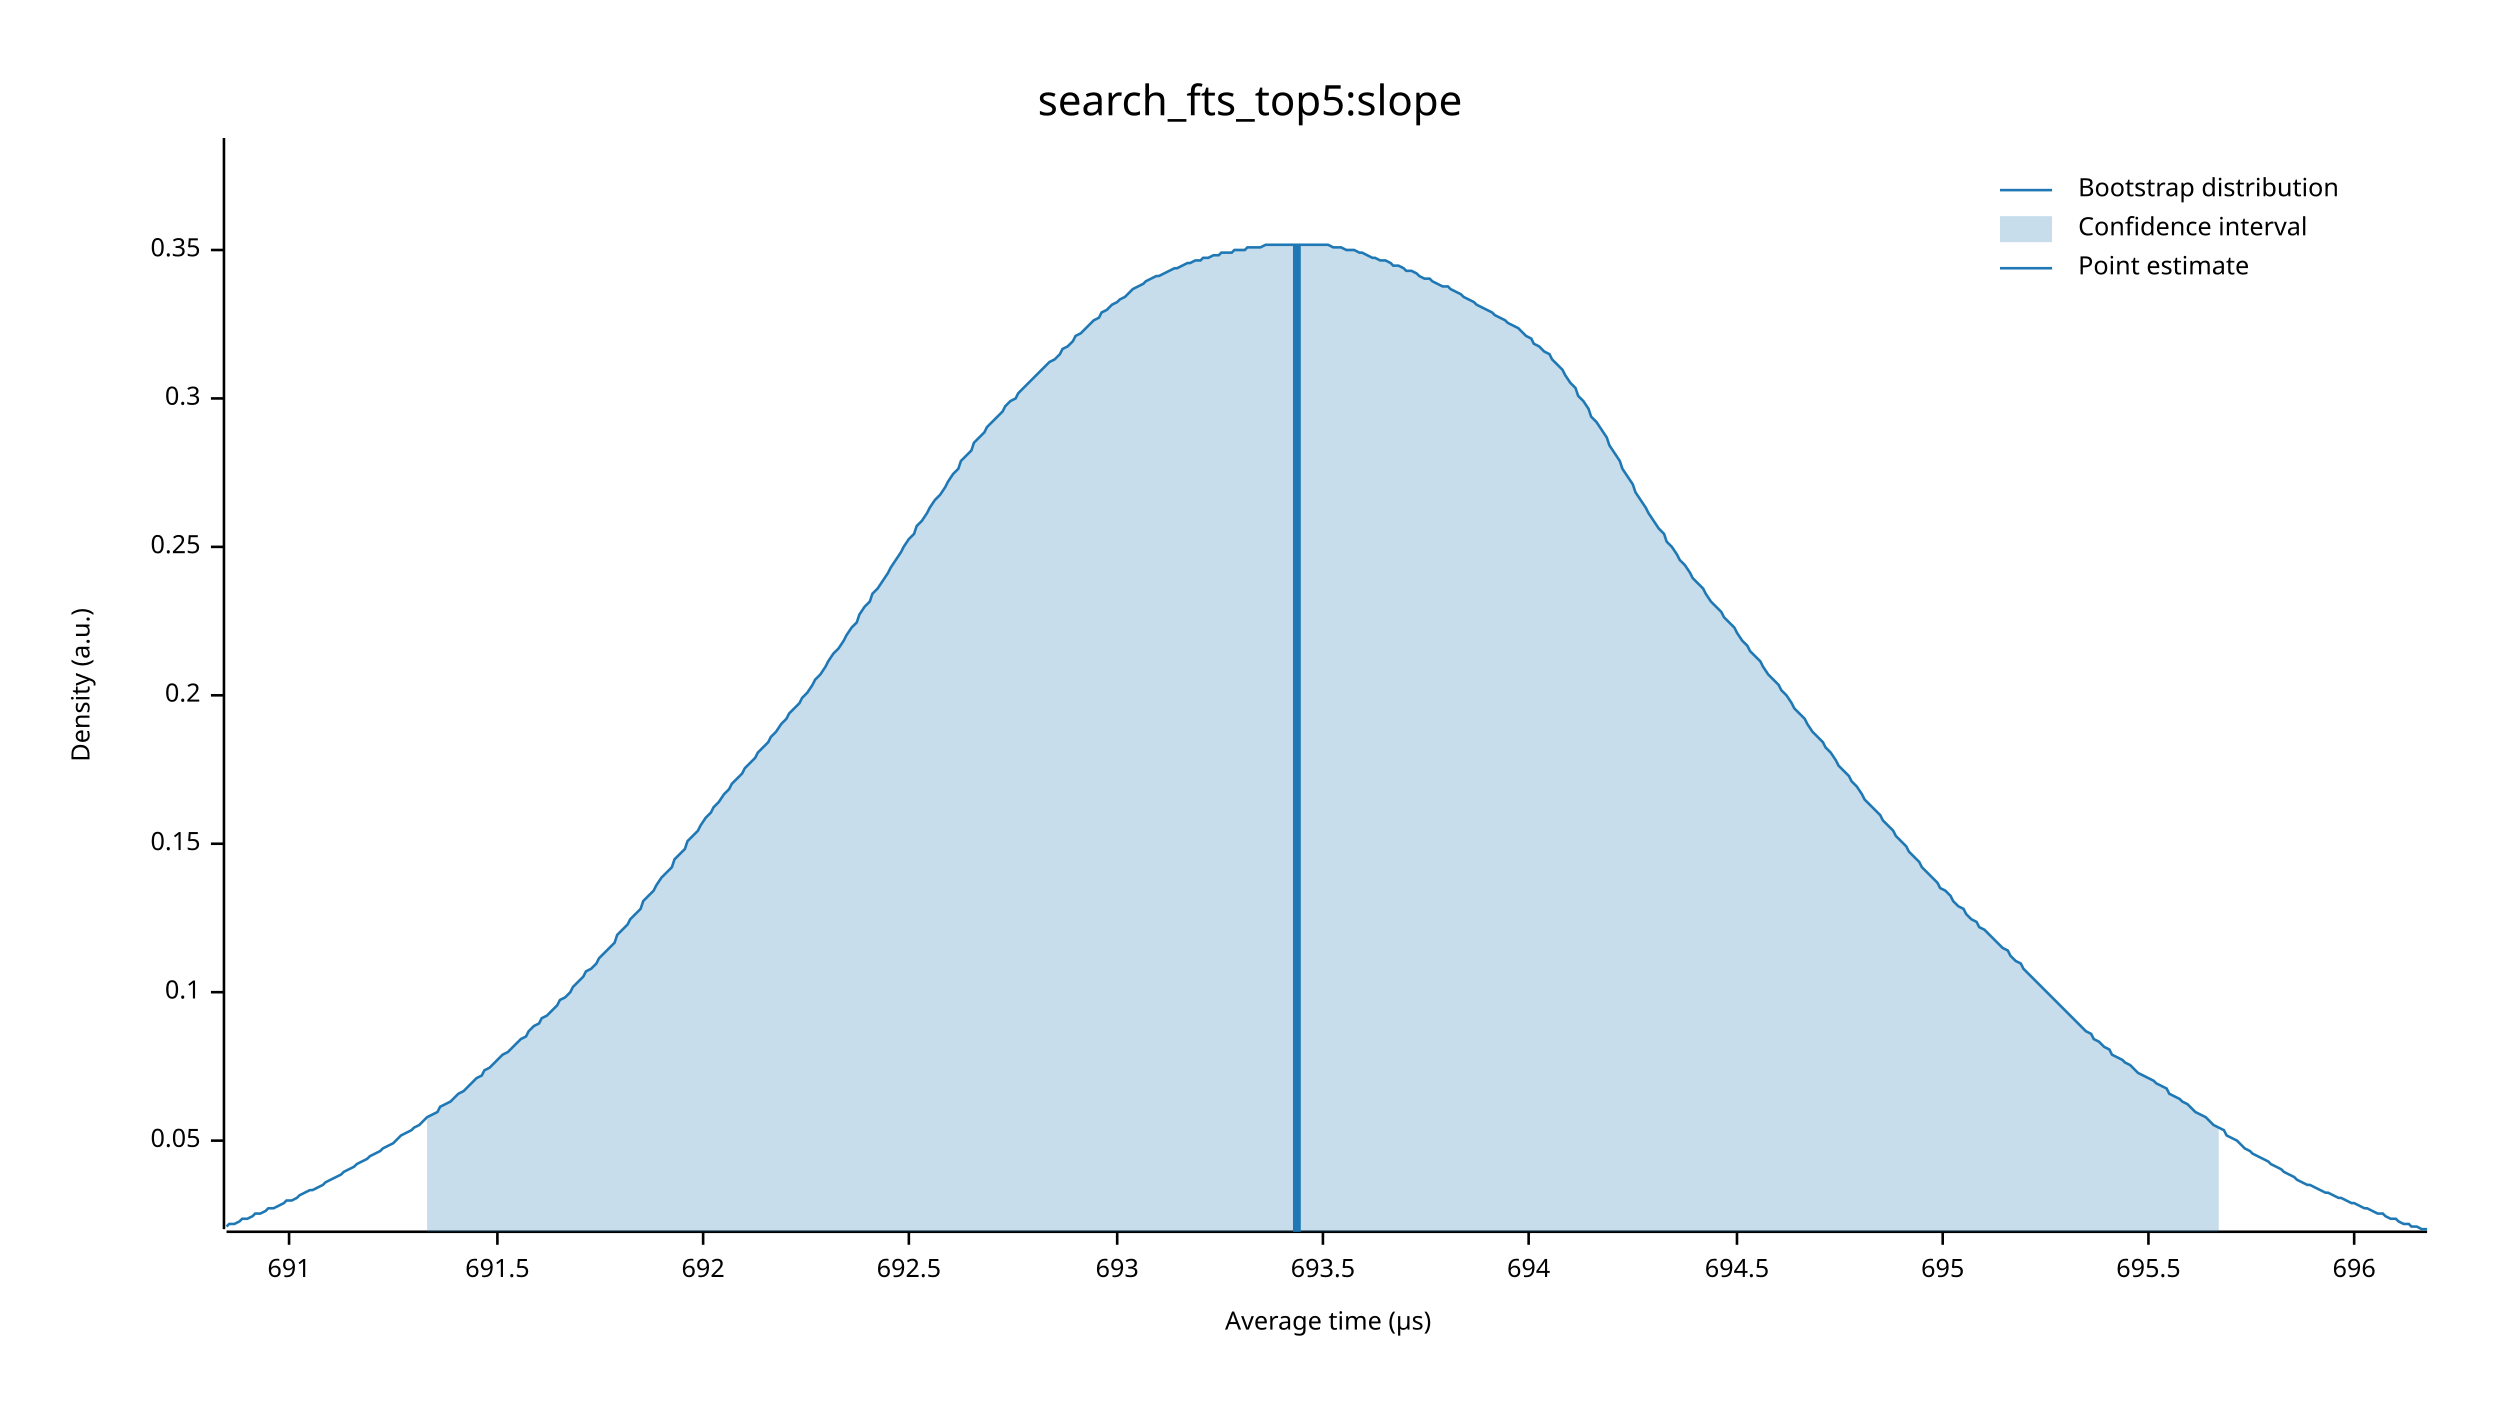
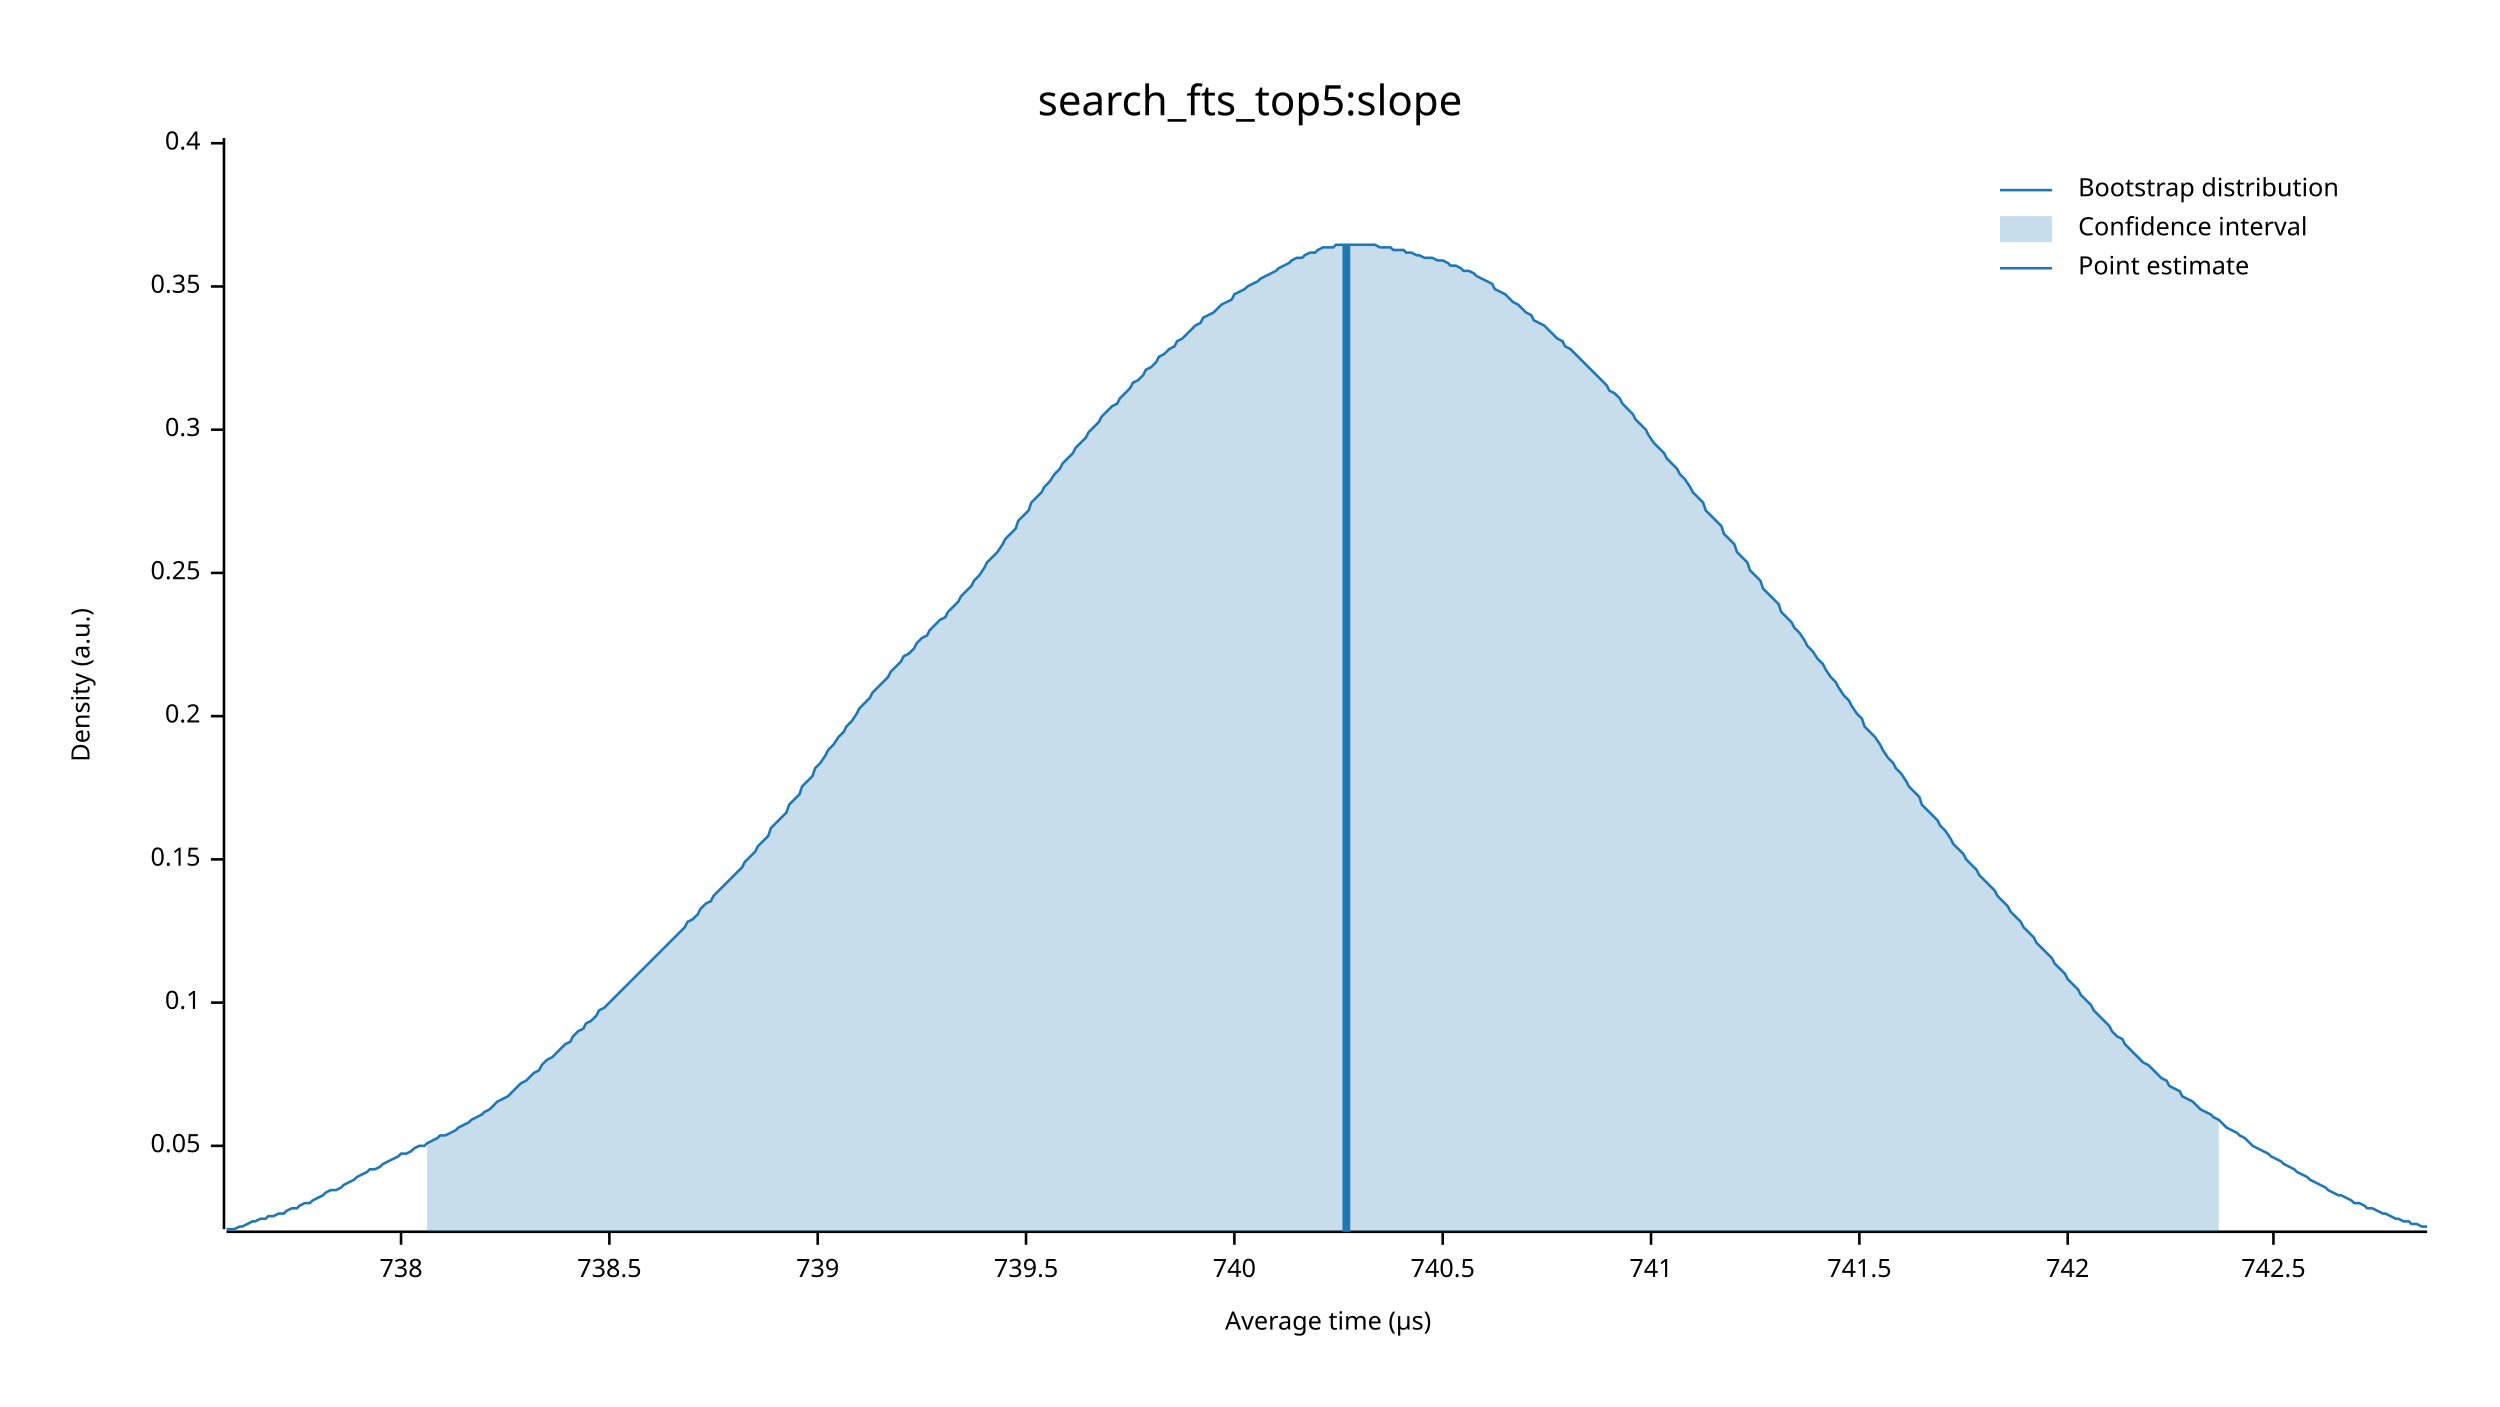
<svg xmlns="http://www.w3.org/2000/svg" width="960" height="540" viewBox="0 0 960 540">
  <text x="480" y="32" dy="0.76em" text-anchor="middle" font-family="sans-serif" font-size="16.129" opacity="1" fill="#000000">
search_fts_top5:slope
</text>
  <text x="27" y="263" dy="0.76em" text-anchor="middle" font-family="sans-serif" font-size="9.677" opacity="1" fill="#000000" transform="rotate(270, 27, 263)">
Density (a.u.)
</text>
  <text x="510" y="513" dy="-0.5ex" text-anchor="middle" font-family="sans-serif" font-size="9.677" opacity="1" fill="#000000">
Average time (µs)
</text>
  <polyline fill="none" opacity="1" stroke="#000000" stroke-width="1" points="86,53 86,472 " />
-   <text x="77" y="438" dy="0.5ex" text-anchor="end" font-family="sans-serif" font-size="9.677" opacity="1" fill="#000000">
+   <text x="77" y="440" dy="0.5ex" text-anchor="end" font-family="sans-serif" font-size="9.677" opacity="1" fill="#000000">
0.05
</text>
-   <polyline fill="none" opacity="1" stroke="#000000" stroke-width="1" points="81,438 86,438 " />
-   <text x="77" y="381" dy="0.5ex" text-anchor="end" font-family="sans-serif" font-size="9.677" opacity="1" fill="#000000">
+   <polyline fill="none" opacity="1" stroke="#000000" stroke-width="1" points="81,440 86,440 " />
+   <text x="77" y="385" dy="0.5ex" text-anchor="end" font-family="sans-serif" font-size="9.677" opacity="1" fill="#000000">
0.1
</text>
-   <polyline fill="none" opacity="1" stroke="#000000" stroke-width="1" points="81,381 86,381 " />
-   <text x="77" y="324" dy="0.5ex" text-anchor="end" font-family="sans-serif" font-size="9.677" opacity="1" fill="#000000">
+   <polyline fill="none" opacity="1" stroke="#000000" stroke-width="1" points="81,385 86,385 " />
+   <text x="77" y="330" dy="0.5ex" text-anchor="end" font-family="sans-serif" font-size="9.677" opacity="1" fill="#000000">
0.15
</text>
-   <polyline fill="none" opacity="1" stroke="#000000" stroke-width="1" points="81,324 86,324 " />
-   <text x="77" y="267" dy="0.5ex" text-anchor="end" font-family="sans-serif" font-size="9.677" opacity="1" fill="#000000">
+   <polyline fill="none" opacity="1" stroke="#000000" stroke-width="1" points="81,330 86,330 " />
+   <text x="77" y="275" dy="0.5ex" text-anchor="end" font-family="sans-serif" font-size="9.677" opacity="1" fill="#000000">
0.2
</text>
-   <polyline fill="none" opacity="1" stroke="#000000" stroke-width="1" points="81,267 86,267 " />
-   <text x="77" y="210" dy="0.5ex" text-anchor="end" font-family="sans-serif" font-size="9.677" opacity="1" fill="#000000">
+   <polyline fill="none" opacity="1" stroke="#000000" stroke-width="1" points="81,275 86,275 " />
+   <text x="77" y="220" dy="0.5ex" text-anchor="end" font-family="sans-serif" font-size="9.677" opacity="1" fill="#000000">
0.25
</text>
-   <polyline fill="none" opacity="1" stroke="#000000" stroke-width="1" points="81,210 86,210 " />
-   <text x="77" y="153" dy="0.5ex" text-anchor="end" font-family="sans-serif" font-size="9.677" opacity="1" fill="#000000">
+   <polyline fill="none" opacity="1" stroke="#000000" stroke-width="1" points="81,220 86,220 " />
+   <text x="77" y="165" dy="0.5ex" text-anchor="end" font-family="sans-serif" font-size="9.677" opacity="1" fill="#000000">
0.3
</text>
-   <polyline fill="none" opacity="1" stroke="#000000" stroke-width="1" points="81,153 86,153 " />
-   <text x="77" y="96" dy="0.5ex" text-anchor="end" font-family="sans-serif" font-size="9.677" opacity="1" fill="#000000">
+   <polyline fill="none" opacity="1" stroke="#000000" stroke-width="1" points="81,165 86,165 " />
+   <text x="77" y="110" dy="0.5ex" text-anchor="end" font-family="sans-serif" font-size="9.677" opacity="1" fill="#000000">
0.35
</text>
-   <polyline fill="none" opacity="1" stroke="#000000" stroke-width="1" points="81,96 86,96 " />
+   <polyline fill="none" opacity="1" stroke="#000000" stroke-width="1" points="81,110 86,110 " />
+   <text x="77" y="55" dy="0.5ex" text-anchor="end" font-family="sans-serif" font-size="9.677" opacity="1" fill="#000000">
+ 0.4
+ </text>
+   <polyline fill="none" opacity="1" stroke="#000000" stroke-width="1" points="81,55 86,55 " />
  <polyline fill="none" opacity="1" stroke="#000000" stroke-width="1" points="87,473 932,473 " />
-   <text x="111" y="483" dy="0.76em" text-anchor="middle" font-family="sans-serif" font-size="9.677" opacity="1" fill="#000000">
- 691
+   <text x="154" y="483" dy="0.76em" text-anchor="middle" font-family="sans-serif" font-size="9.677" opacity="1" fill="#000000">
+ 738
</text>
-   <polyline fill="none" opacity="1" stroke="#000000" stroke-width="1" points="111,473 111,478 " />
-   <text x="191" y="483" dy="0.76em" text-anchor="middle" font-family="sans-serif" font-size="9.677" opacity="1" fill="#000000">
- 691.5
+   <polyline fill="none" opacity="1" stroke="#000000" stroke-width="1" points="154,473 154,478 " />
+   <text x="234" y="483" dy="0.76em" text-anchor="middle" font-family="sans-serif" font-size="9.677" opacity="1" fill="#000000">
+ 738.5
</text>
-   <polyline fill="none" opacity="1" stroke="#000000" stroke-width="1" points="191,473 191,478 " />
-   <text x="270" y="483" dy="0.76em" text-anchor="middle" font-family="sans-serif" font-size="9.677" opacity="1" fill="#000000">
- 692
+   <polyline fill="none" opacity="1" stroke="#000000" stroke-width="1" points="234,473 234,478 " />
+   <text x="314" y="483" dy="0.76em" text-anchor="middle" font-family="sans-serif" font-size="9.677" opacity="1" fill="#000000">
+ 739
</text>
-   <polyline fill="none" opacity="1" stroke="#000000" stroke-width="1" points="270,473 270,478 " />
-   <text x="349" y="483" dy="0.76em" text-anchor="middle" font-family="sans-serif" font-size="9.677" opacity="1" fill="#000000">
- 692.5
+   <polyline fill="none" opacity="1" stroke="#000000" stroke-width="1" points="314,473 314,478 " />
+   <text x="394" y="483" dy="0.76em" text-anchor="middle" font-family="sans-serif" font-size="9.677" opacity="1" fill="#000000">
+ 739.5
</text>
-   <polyline fill="none" opacity="1" stroke="#000000" stroke-width="1" points="349,473 349,478 " />
-   <text x="429" y="483" dy="0.76em" text-anchor="middle" font-family="sans-serif" font-size="9.677" opacity="1" fill="#000000">
- 693
+   <polyline fill="none" opacity="1" stroke="#000000" stroke-width="1" points="394,473 394,478 " />
+   <text x="474" y="483" dy="0.76em" text-anchor="middle" font-family="sans-serif" font-size="9.677" opacity="1" fill="#000000">
+ 740
</text>
-   <polyline fill="none" opacity="1" stroke="#000000" stroke-width="1" points="429,473 429,478 " />
-   <text x="508" y="483" dy="0.76em" text-anchor="middle" font-family="sans-serif" font-size="9.677" opacity="1" fill="#000000">
- 693.5
+   <polyline fill="none" opacity="1" stroke="#000000" stroke-width="1" points="474,473 474,478 " />
+   <text x="554" y="483" dy="0.76em" text-anchor="middle" font-family="sans-serif" font-size="9.677" opacity="1" fill="#000000">
+ 740.5
</text>
-   <polyline fill="none" opacity="1" stroke="#000000" stroke-width="1" points="508,473 508,478 " />
-   <text x="587" y="483" dy="0.76em" text-anchor="middle" font-family="sans-serif" font-size="9.677" opacity="1" fill="#000000">
- 694
+   <polyline fill="none" opacity="1" stroke="#000000" stroke-width="1" points="554,473 554,478 " />
+   <text x="634" y="483" dy="0.76em" text-anchor="middle" font-family="sans-serif" font-size="9.677" opacity="1" fill="#000000">
+ 741
</text>
-   <polyline fill="none" opacity="1" stroke="#000000" stroke-width="1" points="587,473 587,478 " />
-   <text x="667" y="483" dy="0.76em" text-anchor="middle" font-family="sans-serif" font-size="9.677" opacity="1" fill="#000000">
- 694.5
+   <polyline fill="none" opacity="1" stroke="#000000" stroke-width="1" points="634,473 634,478 " />
+   <text x="714" y="483" dy="0.76em" text-anchor="middle" font-family="sans-serif" font-size="9.677" opacity="1" fill="#000000">
+ 741.5
</text>
-   <polyline fill="none" opacity="1" stroke="#000000" stroke-width="1" points="667,473 667,478 " />
-   <text x="746" y="483" dy="0.76em" text-anchor="middle" font-family="sans-serif" font-size="9.677" opacity="1" fill="#000000">
- 695
+   <polyline fill="none" opacity="1" stroke="#000000" stroke-width="1" points="714,473 714,478 " />
+   <text x="794" y="483" dy="0.76em" text-anchor="middle" font-family="sans-serif" font-size="9.677" opacity="1" fill="#000000">
+ 742
</text>
-   <polyline fill="none" opacity="1" stroke="#000000" stroke-width="1" points="746,473 746,478 " />
-   <text x="825" y="483" dy="0.76em" text-anchor="middle" font-family="sans-serif" font-size="9.677" opacity="1" fill="#000000">
- 695.5
+   <polyline fill="none" opacity="1" stroke="#000000" stroke-width="1" points="794,473 794,478 " />
+   <text x="873" y="483" dy="0.76em" text-anchor="middle" font-family="sans-serif" font-size="9.677" opacity="1" fill="#000000">
+ 742.5
</text>
-   <polyline fill="none" opacity="1" stroke="#000000" stroke-width="1" points="825,473 825,478 " />
-   <text x="904" y="483" dy="0.76em" text-anchor="middle" font-family="sans-serif" font-size="9.677" opacity="1" fill="#000000">
- 696
- </text>
-   <polyline fill="none" opacity="1" stroke="#000000" stroke-width="1" points="904,473 904,478 " />
-   <polyline fill="none" opacity="1" stroke="#1F78B4" stroke-width="1" points="87,471 88,470 90,470 92,469 93,468 95,468 97,467 98,466 100,466 102,465 103,464 105,464 107,463 109,462 110,461 112,461 114,460 115,459 117,458 119,457 120,457 122,456 124,455 125,454 127,453 129,452 131,451 132,450 134,449 136,448 137,447 139,446 141,445 142,444 144,443 146,442 147,441 149,440 151,439 153,437 154,436 156,435 158,434 159,433 161,432 163,430 164,429 166,428 168,427 169,425 171,424 173,423 175,421 176,420 178,419 180,417 181,416 183,414 185,413 186,411 188,410 190,408 191,407 193,405 195,404 197,402 198,401 200,399 202,398 203,396 205,394 207,393 208,391 210,390 212,388 214,386 215,384 217,383 219,381 220,379 222,377 224,375 225,373 227,372 229,370 230,368 232,366 234,364 236,362 237,359 239,357 241,355 242,353 244,351 246,349 247,346 249,344 251,342 252,340 254,337 256,335 258,333 259,330 261,328 263,326 264,323 266,321 268,319 269,317 271,314 273,312 274,310 276,308 278,305 280,303 281,301 283,299 285,297 286,295 288,293 290,291 291,289 293,287 295,285 296,283 298,281 300,278 302,276 303,274 305,272 307,270 308,268 310,266 312,263 313,261 315,259 317,256 318,254 320,251 322,249 324,246 325,244 327,241 329,239 330,236 332,233 334,231 335,228 337,226 339,223 341,220 342,218 344,215 346,212 347,210 349,207 351,205 352,202 354,200 356,197 357,195 359,192 361,190 363,187 364,185 366,182 368,180 369,177 371,175 373,173 374,170 376,168 378,166 379,164 381,162 383,160 385,158 386,156 388,154 390,153 391,151 393,149 395,147 396,146 398,144 400,142 401,141 403,139 405,138 407,136 408,134 410,133 412,131 413,129 415,128 417,126 418,125 420,123 422,122 423,120 425,119 427,117 429,116 430,115 432,114 434,112 435,111 437,110 439,109 440,108 442,107 444,106 445,106 447,105 449,104 451,103 452,103 454,102 456,101 457,101 459,100 461,100 462,99 464,99 466,98 468,98 469,97 471,97 473,97 474,96 476,96 478,96 479,95 481,95 483,95 484,95 486,94 488,94 490,94 491,94 493,94 495,94 496,94 498,94 500,94 501,94 503,94 505,94 506,94 508,94 510,94 512,95 513,95 515,95 517,96 518,96 520,96 522,97 523,97 525,98 527,99 528,99 530,100 532,100 534,101 535,102 537,102 539,103 540,104 542,104 544,105 545,106 547,107 549,107 550,108 552,109 554,110 556,110 557,111 559,112 561,113 562,114 564,115 566,116 567,117 569,118 571,119 573,120 574,121 576,122 578,123 579,124 581,125 583,126 584,127 586,129 588,130 589,132 591,133 593,135 595,136 596,138 598,140 600,142 601,144 603,147 605,149 606,152 608,154 610,157 611,160 613,162 615,165 617,168 618,171 620,174 622,177 623,180 625,183 627,186 628,189 630,192 632,195 633,197 635,200 637,203 639,205 640,208 642,210 644,213 645,215 647,217 649,220 650,222 652,224 654,226 655,228 657,231 659,233 661,235 662,237 664,239 666,241 667,243 669,246 671,248 672,250 674,252 676,254 677,256 679,259 681,261 683,263 684,265 686,267 688,270 689,272 691,274 693,276 694,278 696,281 698,283 700,285 701,287 703,289 705,292 706,294 708,296 710,298 711,300 713,302 715,305 716,307 718,309 720,311 722,313 723,315 725,317 727,319 728,321 730,323 732,325 733,327 735,329 737,331 738,333 740,335 742,337 744,339 745,341 747,342 749,344 750,346 752,348 754,349 755,351 757,353 759,354 760,356 762,357 764,359 766,361 767,362 769,364 771,365 772,367 774,369 776,370 777,372 779,374 781,376 782,377 784,379 786,381 788,383 789,384 791,386 793,388 794,389 796,391 798,393 799,394 801,396 803,397 804,399 806,400 808,402 810,403 811,405 813,406 815,407 816,408 818,409 820,411 821,412 823,413 825,414 827,415 828,416 830,417 832,418 833,420 835,421 837,422 838,423 840,424 842,426 843,427 845,428 847,429 849,431 850,432 852,433 854,434 855,436 857,437 859,438 860,439 862,441 864,442 865,443 867,444 869,445 871,446 872,447 874,448 876,449 877,450 879,451 881,452 882,453 884,454 886,455 887,455 889,456 891,457 893,458 894,458 896,459 898,460 899,460 901,461 903,462 904,462 906,463 908,464 909,464 911,465 913,466 915,466 916,467 918,468 920,468 921,469 923,470 925,470 926,471 928,471 930,472 932,472 " />
-   <polygon opacity="0.25" fill="#1F78B4" points="164,429 166,428 168,427 169,425 171,424 173,423 175,421 176,420 178,419 180,417 181,416 183,414 185,413 186,411 188,410 190,408 191,407 193,405 195,404 197,402 198,401 200,399 202,398 203,396 205,394 207,393 208,391 210,390 212,388 214,386 215,384 217,383 219,381 220,379 222,377 224,375 225,373 227,372 229,370 230,368 232,366 234,364 236,362 237,359 239,357 241,355 242,353 244,351 246,349 247,346 249,344 251,342 252,340 254,337 256,335 258,333 259,330 261,328 263,326 264,323 266,321 268,319 269,317 271,314 273,312 274,310 276,308 278,305 280,303 281,301 283,299 285,297 286,295 288,293 290,291 291,289 293,287 295,285 296,283 298,281 300,278 302,276 303,274 305,272 307,270 308,268 310,266 312,263 313,261 315,259 317,256 318,254 320,251 322,249 324,246 325,244 327,241 329,239 330,236 332,233 334,231 335,228 337,226 339,223 341,220 342,218 344,215 346,212 347,210 349,207 351,205 352,202 354,200 356,197 357,195 359,192 361,190 363,187 364,185 366,182 368,180 369,177 371,175 373,173 374,170 376,168 378,166 379,164 381,162 383,160 385,158 386,156 388,154 390,153 391,151 393,149 395,147 396,146 398,144 400,142 401,141 403,139 405,138 407,136 408,134 410,133 412,131 413,129 415,128 417,126 418,125 420,123 422,122 423,120 425,119 427,117 429,116 430,115 432,114 434,112 435,111 437,110 439,109 440,108 442,107 444,106 445,106 447,105 449,104 451,103 452,103 454,102 456,101 457,101 459,100 461,100 462,99 464,99 466,98 468,98 469,97 471,97 473,97 474,96 476,96 478,96 479,95 481,95 483,95 484,95 486,94 488,94 490,94 491,94 493,94 495,94 496,94 498,94 500,94 501,94 503,94 505,94 506,94 508,94 510,94 512,95 513,95 515,95 517,96 518,96 520,96 522,97 523,97 525,98 527,99 528,99 530,100 532,100 534,101 535,102 537,102 539,103 540,104 542,104 544,105 545,106 547,107 549,107 550,108 552,109 554,110 556,110 557,111 559,112 561,113 562,114 564,115 566,116 567,117 569,118 571,119 573,120 574,121 576,122 578,123 579,124 581,125 583,126 584,127 586,129 588,130 589,132 591,133 593,135 595,136 596,138 598,140 600,142 601,144 603,147 605,149 606,152 608,154 610,157 611,160 613,162 615,165 617,168 618,171 620,174 622,177 623,180 625,183 627,186 628,189 630,192 632,195 633,197 635,200 637,203 639,205 640,208 642,210 644,213 645,215 647,217 649,220 650,222 652,224 654,226 655,228 657,231 659,233 661,235 662,237 664,239 666,241 667,243 669,246 671,248 672,250 674,252 676,254 677,256 679,259 681,261 683,263 684,265 686,267 688,270 689,272 691,274 693,276 694,278 696,281 698,283 700,285 701,287 703,289 705,292 706,294 708,296 710,298 711,300 713,302 715,305 716,307 718,309 720,311 722,313 723,315 725,317 727,319 728,321 730,323 732,325 733,327 735,329 737,331 738,333 740,335 742,337 744,339 745,341 747,342 749,344 750,346 752,348 754,349 755,351 757,353 759,354 760,356 762,357 764,359 766,361 767,362 769,364 771,365 772,367 774,369 776,370 777,372 779,374 781,376 782,377 784,379 786,381 788,383 789,384 791,386 793,388 794,389 796,391 798,393 799,394 801,396 803,397 804,399 806,400 808,402 810,403 811,405 813,406 815,407 816,408 818,409 820,411 821,412 823,413 825,414 827,415 828,416 830,417 832,418 833,420 835,421 837,422 838,423 840,424 842,426 843,427 845,428 847,429 849,431 850,432 852,433 852,473 164,473 " />
-   <polyline fill="none" opacity="1" stroke="#1F78B4" stroke-width="3" points="498,473 498,94 " />
+   <polyline fill="none" opacity="1" stroke="#000000" stroke-width="1" points="873,473 873,478 " />
+   <polyline fill="none" opacity="1" stroke="#1F78B4" stroke-width="1" points="87,472 88,472 90,472 92,471 93,471 95,470 97,469 98,469 100,468 102,468 103,467 105,467 107,466 109,466 110,465 112,464 114,464 115,463 117,462 119,462 120,461 122,460 124,459 125,458 127,457 129,457 131,456 132,455 134,454 136,453 137,452 139,451 141,450 142,449 144,449 146,448 147,447 149,446 151,445 153,444 154,443 156,443 158,442 159,441 161,440 163,440 164,439 166,438 168,437 169,436 171,436 173,435 175,434 176,433 178,432 180,431 181,430 183,429 185,428 186,427 188,426 190,424 191,423 193,422 195,421 197,419 198,418 200,416 202,415 203,414 205,412 207,411 208,409 210,407 212,406 214,404 215,403 217,401 219,400 220,398 222,396 224,395 225,393 227,392 229,390 230,388 232,387 234,385 236,383 237,382 239,380 241,378 242,377 244,375 246,373 247,372 249,370 251,368 252,367 254,365 256,363 258,361 259,360 261,358 263,356 264,354 266,353 268,351 269,349 271,347 273,346 274,344 276,342 278,340 280,338 281,337 283,335 285,333 286,331 288,329 290,327 291,325 293,323 295,321 296,318 298,316 300,314 302,312 303,309 305,307 307,305 308,302 310,300 312,298 313,295 315,293 317,290 318,288 320,286 322,283 324,281 325,279 327,277 329,274 330,272 332,270 334,268 335,266 337,264 339,262 341,260 342,258 344,256 346,254 347,252 349,251 351,249 352,247 354,245 356,244 357,242 359,240 361,238 363,237 364,235 366,233 368,231 369,229 371,227 373,225 374,223 376,221 378,218 379,216 381,214 383,212 385,209 386,207 388,205 390,203 391,200 393,198 395,196 396,193 398,191 400,189 401,187 403,185 405,182 407,180 408,178 410,176 412,174 413,172 415,170 417,168 418,166 420,164 422,162 423,160 425,158 427,156 429,155 430,153 432,151 434,149 435,147 437,146 439,144 440,142 442,141 444,139 445,137 447,136 449,134 451,133 452,131 454,130 456,128 457,127 459,125 461,124 462,122 464,121 466,120 468,118 469,117 471,116 473,115 474,113 476,112 478,111 479,110 481,109 483,108 484,107 486,106 488,105 490,104 491,103 493,102 495,101 496,100 498,99 500,99 501,98 503,97 505,97 506,96 508,95 510,95 512,95 513,94 515,94 517,94 518,94 520,94 522,94 523,94 525,94 527,94 528,94 530,95 532,95 534,95 535,96 537,96 539,96 540,97 542,97 544,98 545,98 547,99 549,99 550,99 552,100 554,100 556,101 557,102 559,102 561,103 562,104 564,104 566,105 567,106 569,107 571,108 573,109 574,111 576,112 578,113 579,114 581,116 583,117 584,118 586,120 588,121 589,123 591,124 593,125 595,127 596,128 598,130 600,131 601,133 603,134 605,136 606,137 608,139 610,141 611,142 613,144 615,146 617,148 618,150 620,151 622,153 623,155 625,157 627,159 628,161 630,163 632,165 633,167 635,170 637,172 639,174 640,176 642,178 644,180 645,182 647,184 649,187 650,189 652,191 654,193 655,196 657,198 659,200 661,202 662,205 664,207 666,209 667,212 669,214 671,216 672,219 674,221 676,223 677,226 679,228 681,230 683,232 684,235 686,237 688,239 689,241 691,243 693,246 694,248 696,250 698,253 700,255 701,257 703,260 705,262 706,264 708,267 710,269 711,271 713,274 715,276 716,279 718,281 720,283 722,286 723,288 725,291 727,293 728,295 730,297 732,300 733,302 735,304 737,306 738,309 740,311 742,313 744,315 745,317 747,319 749,322 750,324 752,326 754,328 755,330 757,332 759,334 760,336 762,338 764,340 766,342 767,344 769,346 771,348 772,350 774,352 776,354 777,356 779,358 781,360 782,362 784,364 786,366 788,368 789,370 791,372 793,374 794,376 796,378 798,380 799,382 801,384 803,386 804,388 806,390 808,392 810,394 811,396 813,398 815,399 816,401 818,403 820,405 821,406 823,408 825,409 827,411 828,412 830,414 832,415 833,417 835,418 837,419 838,421 840,422 842,423 843,424 845,426 847,427 849,428 850,429 852,430 854,432 855,433 857,434 859,435 860,436 862,437 864,439 865,440 867,441 869,442 871,443 872,444 874,445 876,446 877,447 879,448 881,449 882,450 884,451 886,452 887,453 889,454 891,455 893,456 894,457 896,458 898,459 899,459 901,460 903,461 904,462 906,462 908,463 909,464 911,464 913,465 915,466 916,466 918,467 920,468 921,468 923,469 925,469 926,470 928,470 930,471 932,471 " />
+   <polygon opacity="0.25" fill="#1F78B4" points="164,439 166,438 168,437 169,436 171,436 173,435 175,434 176,433 178,432 180,431 181,430 183,429 185,428 186,427 188,426 190,424 191,423 193,422 195,421 197,419 198,418 200,416 202,415 203,414 205,412 207,411 208,409 210,407 212,406 214,404 215,403 217,401 219,400 220,398 222,396 224,395 225,393 227,392 229,390 230,388 232,387 234,385 236,383 237,382 239,380 241,378 242,377 244,375 246,373 247,372 249,370 251,368 252,367 254,365 256,363 258,361 259,360 261,358 263,356 264,354 266,353 268,351 269,349 271,347 273,346 274,344 276,342 278,340 280,338 281,337 283,335 285,333 286,331 288,329 290,327 291,325 293,323 295,321 296,318 298,316 300,314 302,312 303,309 305,307 307,305 308,302 310,300 312,298 313,295 315,293 317,290 318,288 320,286 322,283 324,281 325,279 327,277 329,274 330,272 332,270 334,268 335,266 337,264 339,262 341,260 342,258 344,256 346,254 347,252 349,251 351,249 352,247 354,245 356,244 357,242 359,240 361,238 363,237 364,235 366,233 368,231 369,229 371,227 373,225 374,223 376,221 378,218 379,216 381,214 383,212 385,209 386,207 388,205 390,203 391,200 393,198 395,196 396,193 398,191 400,189 401,187 403,185 405,182 407,180 408,178 410,176 412,174 413,172 415,170 417,168 418,166 420,164 422,162 423,160 425,158 427,156 429,155 430,153 432,151 434,149 435,147 437,146 439,144 440,142 442,141 444,139 445,137 447,136 449,134 451,133 452,131 454,130 456,128 457,127 459,125 461,124 462,122 464,121 466,120 468,118 469,117 471,116 473,115 474,113 476,112 478,111 479,110 481,109 483,108 484,107 486,106 488,105 490,104 491,103 493,102 495,101 496,100 498,99 500,99 501,98 503,97 505,97 506,96 508,95 510,95 512,95 513,94 515,94 517,94 518,94 520,94 522,94 523,94 525,94 527,94 528,94 530,95 532,95 534,95 535,96 537,96 539,96 540,97 542,97 544,98 545,98 547,99 549,99 550,99 552,100 554,100 556,101 557,102 559,102 561,103 562,104 564,104 566,105 567,106 569,107 571,108 573,109 574,111 576,112 578,113 579,114 581,116 583,117 584,118 586,120 588,121 589,123 591,124 593,125 595,127 596,128 598,130 600,131 601,133 603,134 605,136 606,137 608,139 610,141 611,142 613,144 615,146 617,148 618,150 620,151 622,153 623,155 625,157 627,159 628,161 630,163 632,165 633,167 635,170 637,172 639,174 640,176 642,178 644,180 645,182 647,184 649,187 650,189 652,191 654,193 655,196 657,198 659,200 661,202 662,205 664,207 666,209 667,212 669,214 671,216 672,219 674,221 676,223 677,226 679,228 681,230 683,232 684,235 686,237 688,239 689,241 691,243 693,246 694,248 696,250 698,253 700,255 701,257 703,260 705,262 706,264 708,267 710,269 711,271 713,274 715,276 716,279 718,281 720,283 722,286 723,288 725,291 727,293 728,295 730,297 732,300 733,302 735,304 737,306 738,309 740,311 742,313 744,315 745,317 747,319 749,322 750,324 752,326 754,328 755,330 757,332 759,334 760,336 762,338 764,340 766,342 767,344 769,346 771,348 772,350 774,352 776,354 777,356 779,358 781,360 782,362 784,364 786,366 788,368 789,370 791,372 793,374 794,376 796,378 798,380 799,382 801,384 803,386 804,388 806,390 808,392 810,394 811,396 813,398 815,399 816,401 818,403 820,405 821,406 823,408 825,409 827,411 828,412 830,414 832,415 833,417 835,418 837,419 838,421 840,422 842,423 843,424 845,426 847,427 849,428 850,429 852,430 852,473 164,473 " />
+   <polyline fill="none" opacity="1" stroke="#1F78B4" stroke-width="3" points="517,473 517,94 " />
  <text x="798" y="68" dy="0.76em" text-anchor="start" font-family="sans-serif" font-size="9.677" opacity="1" fill="#000000">
Bootstrap distribution
</text>
  <text x="798" y="83" dy="0.76em" text-anchor="start" font-family="sans-serif" font-size="9.677" opacity="1" fill="#000000">
Confidence interval
</text>
  <text x="798" y="98" dy="0.76em" text-anchor="start" font-family="sans-serif" font-size="9.677" opacity="1" fill="#000000">
Point estimate
</text>
  <polyline fill="none" opacity="1" stroke="#1F78B4" stroke-width="1" points="768,73 788,73 " />
  <rect x="768" y="83" width="20" height="10" opacity="0.25" fill="#1F78B4" stroke="none" />
  <polyline fill="none" opacity="1" stroke="#1F78B4" stroke-width="1" points="768,103 788,103 " />
</svg>
